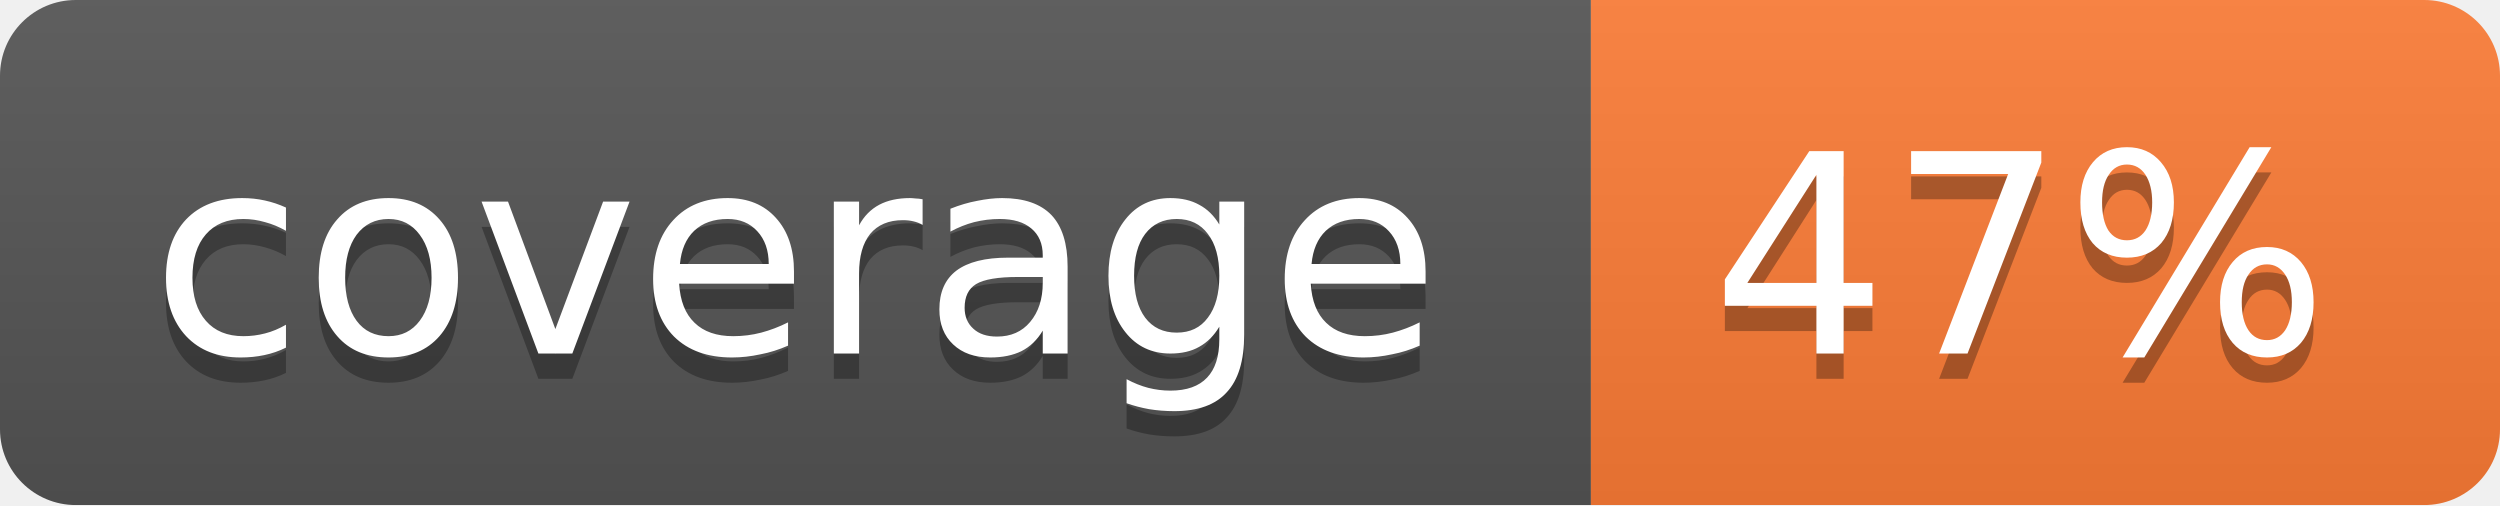
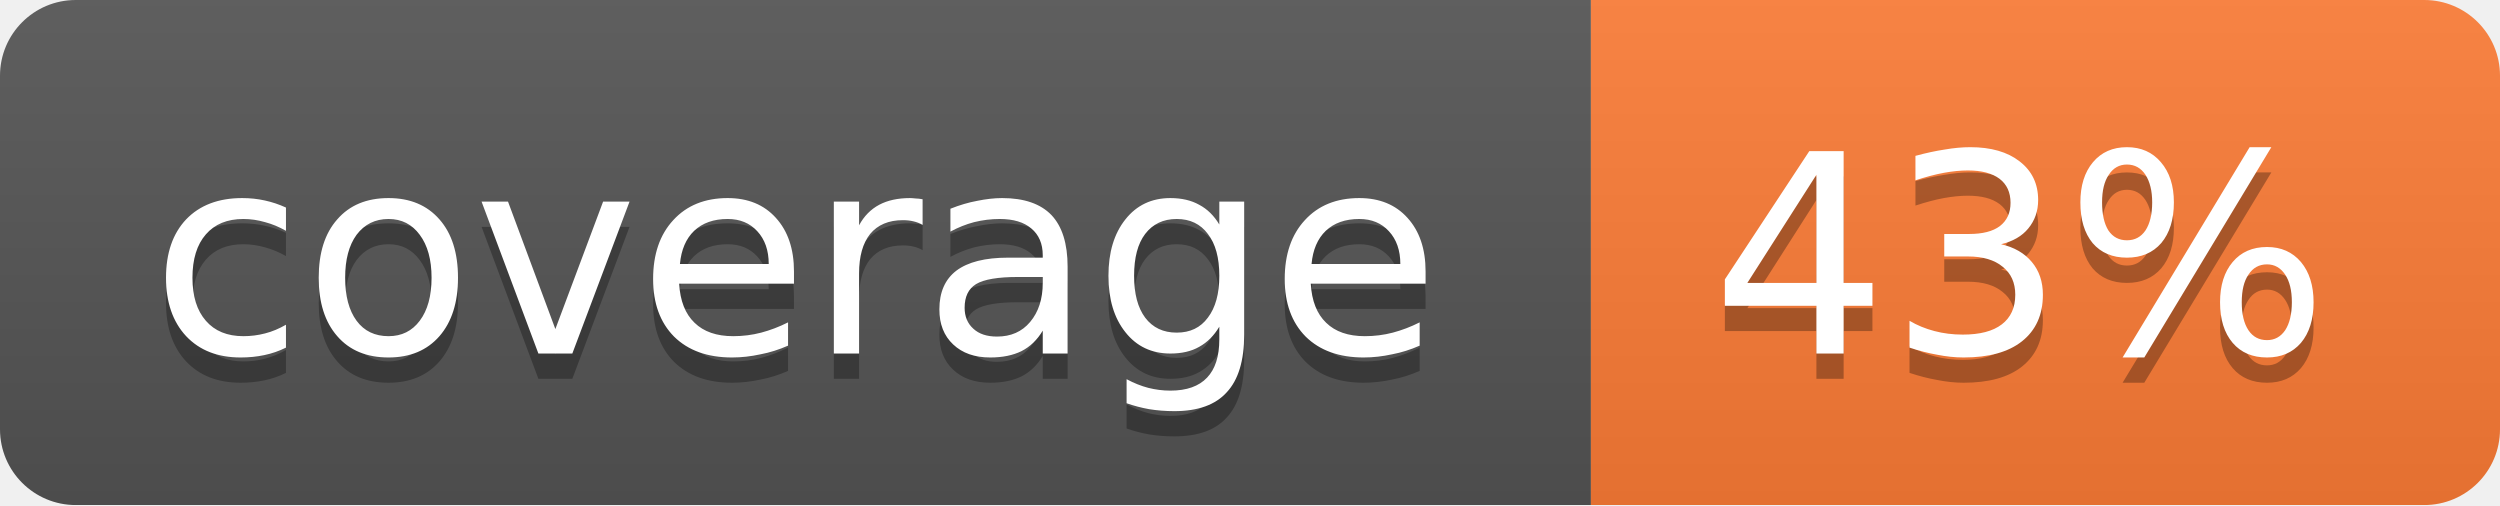
<svg xmlns="http://www.w3.org/2000/svg" width="99" height="20">
  <linearGradient id="b" x2="0" y2="100%">
    <stop offset="0" stop-color="#bbb" stop-opacity=".1" />
    <stop offset="1" stop-opacity=".1" />
  </linearGradient>
  <mask id="a">
    <rect width="99" height="20" rx="3" fill="#fff" />
  </mask>
  <g mask="url(#a)">
    <path fill="#555" d="M0 0h63v20H0z" />
    <path fill="#fe7d37" d="M63 0h36v20H63z" />
    <path fill="url(#b)" d="M0 0h99v20H0z" />
  </g>
  <g fill="#fff" text-anchor="middle" font-family="DejaVu Sans,Verdana,Geneva,sans-serif" font-size="11">
    <text x="31.5" y="15" fill="#010101" fill-opacity=".3">coverage</text>
    <text x="31.5" y="14">coverage</text>
-     <text x="80" y="15" fill="#010101" fill-opacity=".3">47%</text>
-     <text x="80" y="14">47%</text>
+     <text x="80" y="15" fill="#010101" fill-opacity=".3">43%</text>
+     <text x="80" y="14">43%</text>
  </g>
</svg>
